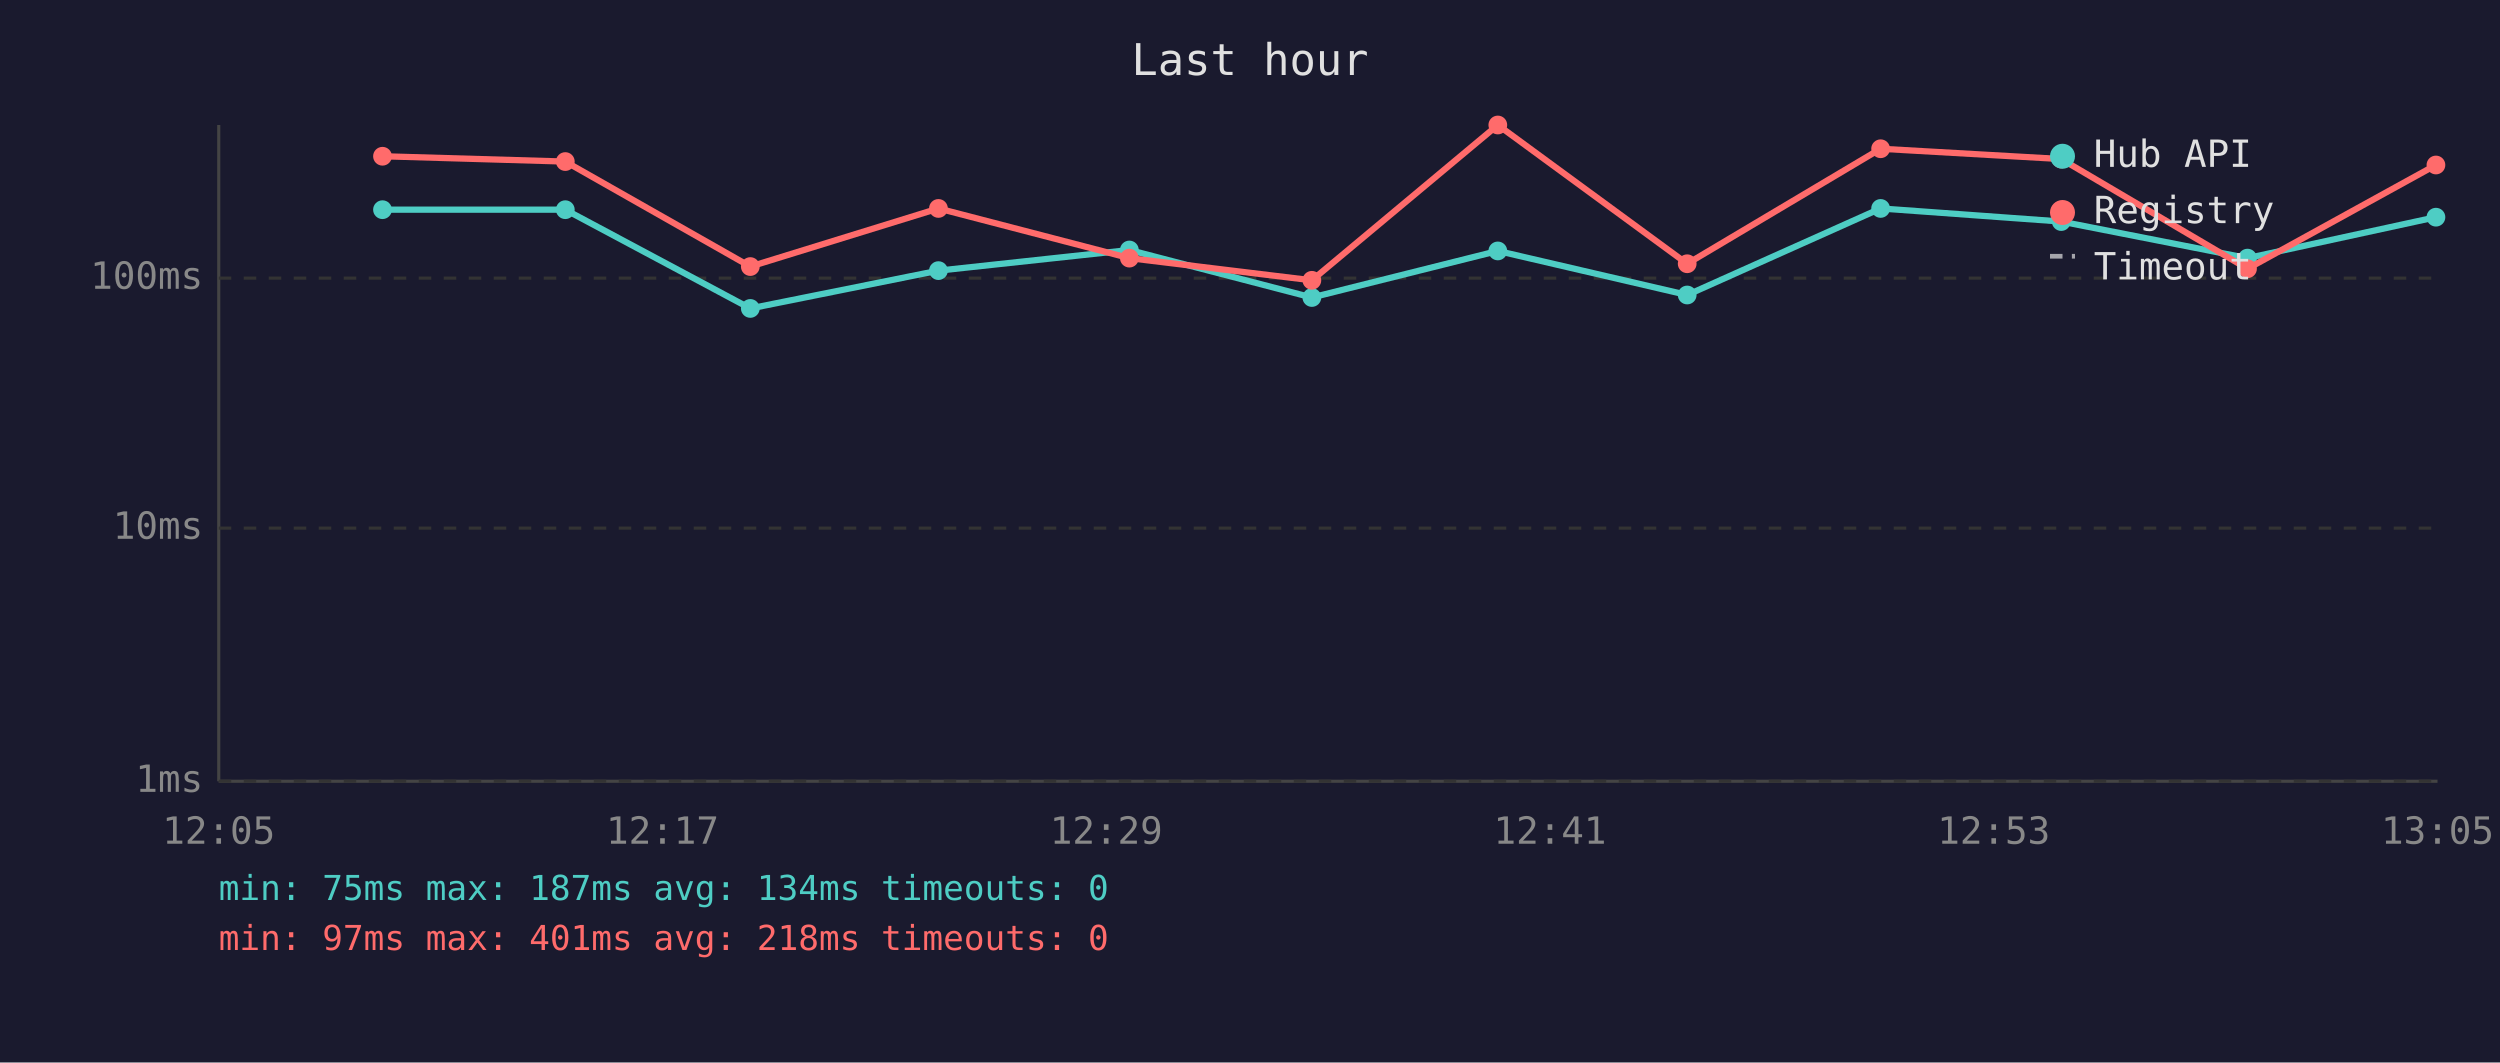
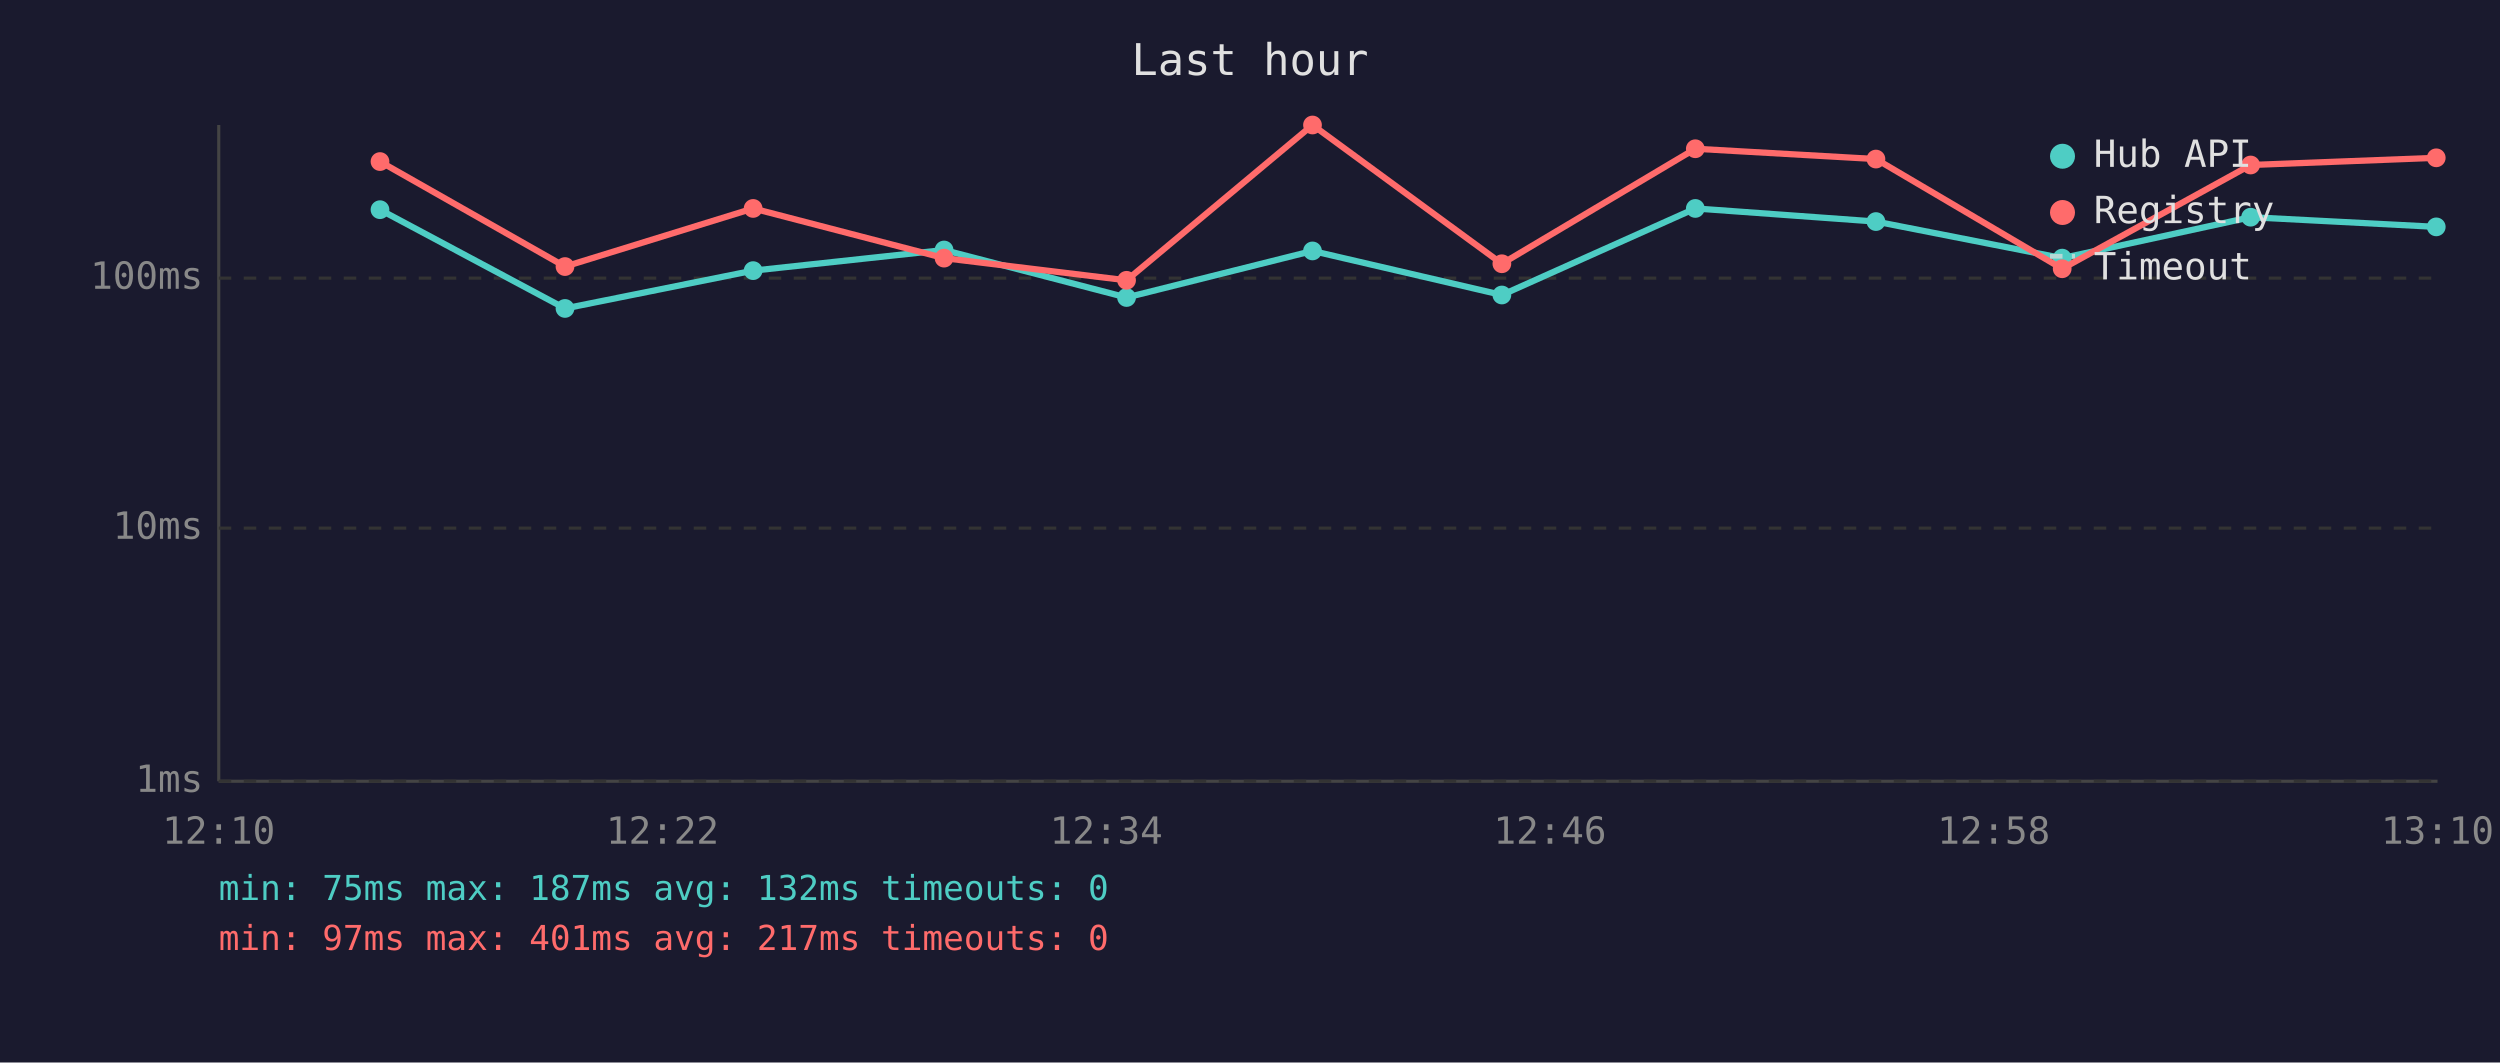
<svg xmlns="http://www.w3.org/2000/svg" viewBox="0 0 800 340" font-family="monospace" font-size="12">
  <rect width="800" height="340" fill="#1a1a2e" />
  <text x="400" y="24" fill="#e0e0e0" font-size="14" text-anchor="middle">Last hour</text>
  <line x1="70" y1="40" x2="70" y2="250" stroke="#444" stroke-width="1" />
  <line x1="70" y1="250" x2="780" y2="250" stroke="#444" stroke-width="1" />
  <line x1="70" y1="250" x2="780" y2="250" stroke="#333" stroke-width="1" stroke-dasharray="4" />
  <text x="65" y="250" fill="#888" text-anchor="end" dominant-baseline="middle">1ms</text>
  <line x1="70" y1="169" x2="780" y2="169" stroke="#333" stroke-width="1" stroke-dasharray="4" />
  <text x="65" y="169" fill="#888" text-anchor="end" dominant-baseline="middle">10ms</text>
  <line x1="70" y1="89" x2="780" y2="89" stroke="#333" stroke-width="1" stroke-dasharray="4" />
  <text x="65" y="89" fill="#888" text-anchor="end" dominant-baseline="middle">100ms</text>
-   <text x="70" y="270" fill="#888" text-anchor="middle">12:05</text>
-   <text x="212" y="270" fill="#888" text-anchor="middle">12:17</text>
-   <text x="354" y="270" fill="#888" text-anchor="middle">12:29</text>
-   <text x="496" y="270" fill="#888" text-anchor="middle">12:41</text>
-   <text x="638" y="270" fill="#888" text-anchor="middle">12:53</text>
-   <text x="780" y="270" fill="#888" text-anchor="middle">13:05</text>
-   <polyline points="122.4,67.1 180.9,67.1 240.1,98.7 300.3,86.6 361.4,80.0 419.8,95.2 479.3,80.3 539.9,94.4 601.8,66.7 659.6,70.9 719.2,82.6 779.5,69.5" fill="none" stroke="#4ecdc4" stroke-width="2" opacity="1" />
-   <circle cx="122.4" cy="67.1" r="3" fill="#4ecdc4" />
-   <circle cx="180.9" cy="67.1" r="3" fill="#4ecdc4" />
-   <circle cx="240.1" cy="98.7" r="3" fill="#4ecdc4" />
-   <circle cx="300.3" cy="86.6" r="3" fill="#4ecdc4" />
-   <circle cx="361.4" cy="80.0" r="3" fill="#4ecdc4" />
-   <circle cx="419.8" cy="95.2" r="3" fill="#4ecdc4" />
-   <circle cx="479.3" cy="80.3" r="3" fill="#4ecdc4" />
-   <circle cx="539.9" cy="94.4" r="3" fill="#4ecdc4" />
-   <circle cx="601.8" cy="66.7" r="3" fill="#4ecdc4" />
-   <circle cx="659.6" cy="70.9" r="3" fill="#4ecdc4" />
-   <circle cx="719.2" cy="82.6" r="3" fill="#4ecdc4" />
-   <circle cx="779.5" cy="69.5" r="3" fill="#4ecdc4" />
-   <polyline points="122.4,50.0 180.9,51.7 240.1,85.3 300.3,66.7 361.4,82.6 419.8,89.7 479.3,40.0 539.9,84.4 601.8,47.6 659.6,50.9 719.2,86.0 779.5,52.8" fill="none" stroke="#ff6b6b" stroke-width="2" opacity="1" />
-   <circle cx="122.4" cy="50.0" r="3" fill="#ff6b6b" />
-   <circle cx="180.9" cy="51.7" r="3" fill="#ff6b6b" />
-   <circle cx="240.1" cy="85.3" r="3" fill="#ff6b6b" />
-   <circle cx="300.3" cy="66.7" r="3" fill="#ff6b6b" />
-   <circle cx="361.4" cy="82.6" r="3" fill="#ff6b6b" />
-   <circle cx="419.8" cy="89.7" r="3" fill="#ff6b6b" />
-   <circle cx="479.3" cy="40.0" r="3" fill="#ff6b6b" />
-   <circle cx="539.9" cy="84.4" r="3" fill="#ff6b6b" />
-   <circle cx="601.8" cy="47.6" r="3" fill="#ff6b6b" />
-   <circle cx="659.6" cy="50.9" r="3" fill="#ff6b6b" />
-   <circle cx="719.2" cy="86.0" r="3" fill="#ff6b6b" />
-   <circle cx="779.5" cy="52.8" r="3" fill="#ff6b6b" />
+   <text x="70" y="270" fill="#888" text-anchor="middle">12:10</text>
+   <text x="212" y="270" fill="#888" text-anchor="middle">12:22</text>
+   <text x="354" y="270" fill="#888" text-anchor="middle">12:34</text>
+   <text x="496" y="270" fill="#888" text-anchor="middle">12:46</text>
+   <text x="638" y="270" fill="#888" text-anchor="middle">12:58</text>
+   <text x="780" y="270" fill="#888" text-anchor="middle">13:10</text>
+   <polyline points="121.6,67.1 180.8,98.7 241.0,86.6 302.1,80.0 360.5,95.2 420.0,80.3 480.6,94.4 542.5,66.7 600.3,70.9 659.9,82.6 720.2,69.5 779.6,72.6" fill="none" stroke="#4ecdc4" stroke-width="2" opacity="1" />
+   <circle cx="121.6" cy="67.1" r="3" fill="#4ecdc4" />
+   <circle cx="180.8" cy="98.7" r="3" fill="#4ecdc4" />
+   <circle cx="241.0" cy="86.6" r="3" fill="#4ecdc4" />
+   <circle cx="302.1" cy="80.0" r="3" fill="#4ecdc4" />
+   <circle cx="360.5" cy="95.2" r="3" fill="#4ecdc4" />
+   <circle cx="420.0" cy="80.3" r="3" fill="#4ecdc4" />
+   <circle cx="480.6" cy="94.4" r="3" fill="#4ecdc4" />
+   <circle cx="542.5" cy="66.7" r="3" fill="#4ecdc4" />
+   <circle cx="600.3" cy="70.9" r="3" fill="#4ecdc4" />
+   <circle cx="659.9" cy="82.6" r="3" fill="#4ecdc4" />
+   <circle cx="720.2" cy="69.5" r="3" fill="#4ecdc4" />
+   <circle cx="779.6" cy="72.6" r="3" fill="#4ecdc4" />
+   <polyline points="121.6,51.7 180.8,85.3 241.0,66.7 302.1,82.6 360.5,89.7 420.0,40.0 480.6,84.4 542.5,47.6 600.3,50.9 659.9,86.0 720.2,52.8 779.6,50.5" fill="none" stroke="#ff6b6b" stroke-width="2" opacity="1" />
+   <circle cx="121.6" cy="51.7" r="3" fill="#ff6b6b" />
+   <circle cx="180.8" cy="85.3" r="3" fill="#ff6b6b" />
+   <circle cx="241.0" cy="66.7" r="3" fill="#ff6b6b" />
+   <circle cx="302.1" cy="82.6" r="3" fill="#ff6b6b" />
+   <circle cx="360.5" cy="89.7" r="3" fill="#ff6b6b" />
+   <circle cx="420.0" cy="40.0" r="3" fill="#ff6b6b" />
+   <circle cx="480.6" cy="84.4" r="3" fill="#ff6b6b" />
+   <circle cx="542.5" cy="47.6" r="3" fill="#ff6b6b" />
+   <circle cx="600.3" cy="50.9" r="3" fill="#ff6b6b" />
+   <circle cx="659.9" cy="86.0" r="3" fill="#ff6b6b" />
+   <circle cx="720.2" cy="52.8" r="3" fill="#ff6b6b" />
+   <circle cx="779.6" cy="50.5" r="3" fill="#ff6b6b" />
  <circle cx="660" cy="50" r="4" fill="#4ecdc4" />
  <text x="670" y="50" fill="#e0e0e0" dominant-baseline="middle">Hub API</text>
  <circle cx="660" cy="68" r="4" fill="#ff6b6b" />
  <text x="670" y="68" fill="#e0e0e0" dominant-baseline="middle">Registry</text>
  <line x1="656" y1="82" x2="664" y2="82" stroke="#e0e0e0" stroke-width="1.5" stroke-dasharray="4,3" opacity="0.7" />
  <text x="670" y="86" fill="#e0e0e0" dominant-baseline="middle">Timeout</text>
-   <text x="70" y="288" fill="#4ecdc4" font-size="11">min: 75ms  max: 187ms  avg: 134ms  timeouts: 0</text>
-   <text x="70" y="304" fill="#ff6b6b" font-size="11">min: 97ms  max: 401ms  avg: 218ms  timeouts: 0</text>
+   <text x="70" y="288" fill="#4ecdc4" font-size="11">min: 75ms  max: 187ms  avg: 132ms  timeouts: 0</text>
+   <text x="70" y="304" fill="#ff6b6b" font-size="11">min: 97ms  max: 401ms  avg: 217ms  timeouts: 0</text>
</svg>
